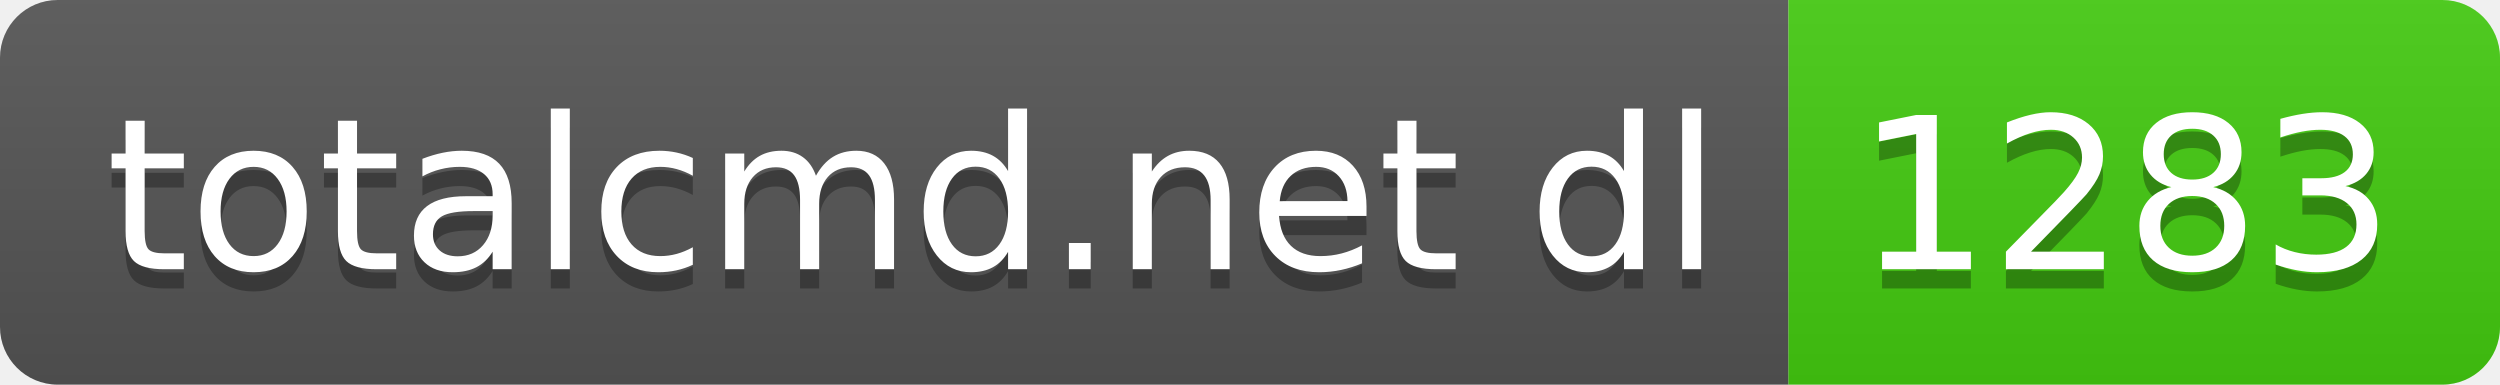
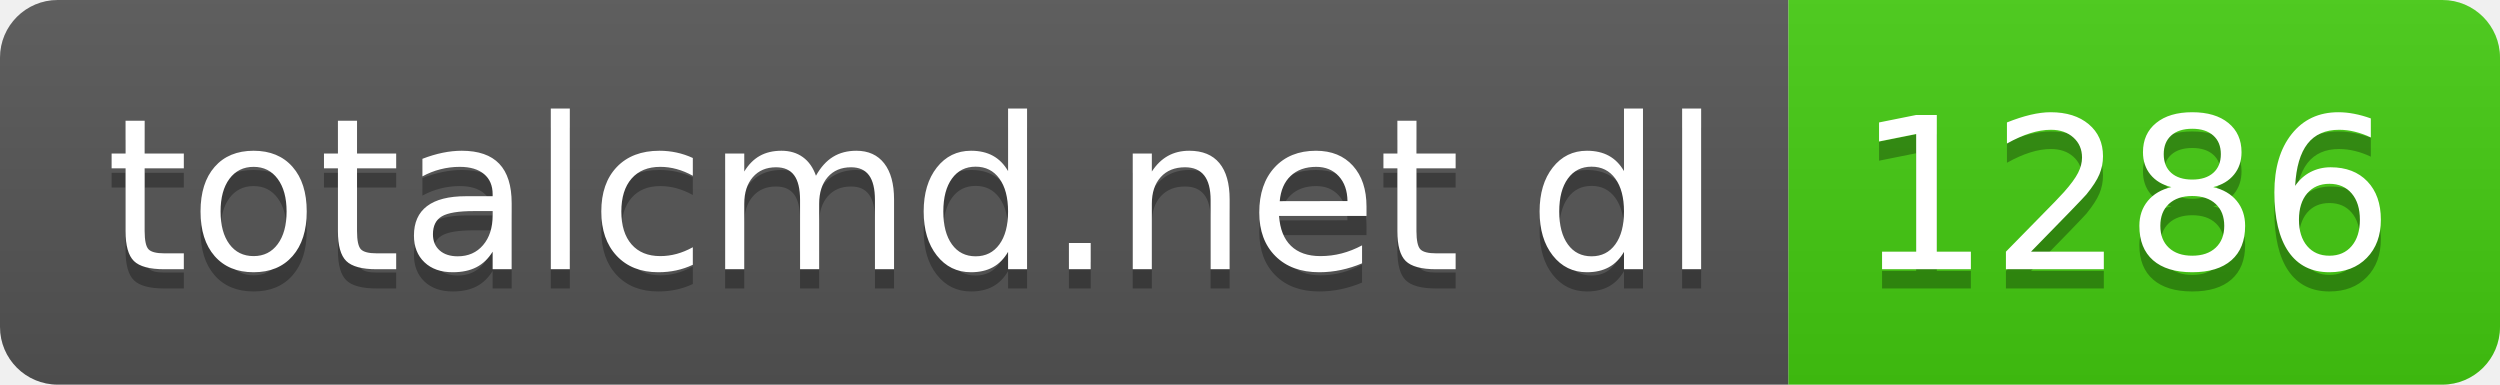
- <svg xmlns="http://www.w3.org/2000/svg" width="130" height="20" role="img" aria-label="totalcmd.net dl: 1283">
+ <svg xmlns="http://www.w3.org/2000/svg" width="130" height="20" role="img" aria-label="totalcmd.net dl: 1286">
  <linearGradient id="s" x2="0" y2="100%">
    <stop offset="0" stop-color="#bbb" stop-opacity=".1" />
    <stop offset="1" stop-opacity=".1" />
  </linearGradient>
  <clipPath id="r">
    <rect width="130" height="20" rx="3" fill="#fff" />
  </clipPath>
  <g clip-path="url(#r)">
    <rect width="93" height="20" fill="#555" />
    <rect x="93" width="37" height="20" fill="#4c1" />
    <rect width="130" height="20" fill="url(#s)" />
  </g>
  <g fill="#fff" text-anchor="middle" font-family="Verdana,Geneva,DejaVu Sans,sans-serif" text-rendering="geometricPrecision" font-size="110">
    <text aria-hidden="true" x="475" y="150" fill="#010101" fill-opacity=".3" transform="scale(.1)" textLength="830">totalcmd.net dl</text>
    <text x="475" y="140" transform="scale(.1)" fill="#fff" textLength="830">totalcmd.net dl</text>
-     <text aria-hidden="true" x="1105" y="150" fill="#010101" fill-opacity=".3" transform="scale(.1)" textLength="270">1283</text>
-     <text x="1105" y="140" transform="scale(.1)" fill="#fff" textLength="270">1283</text>
+     <text aria-hidden="true" x="1105" y="150" fill="#010101" fill-opacity=".3" transform="scale(.1)" textLength="270">1286</text>
+     <text x="1105" y="140" transform="scale(.1)" fill="#fff" textLength="270">1286</text>
  </g>
</svg>
